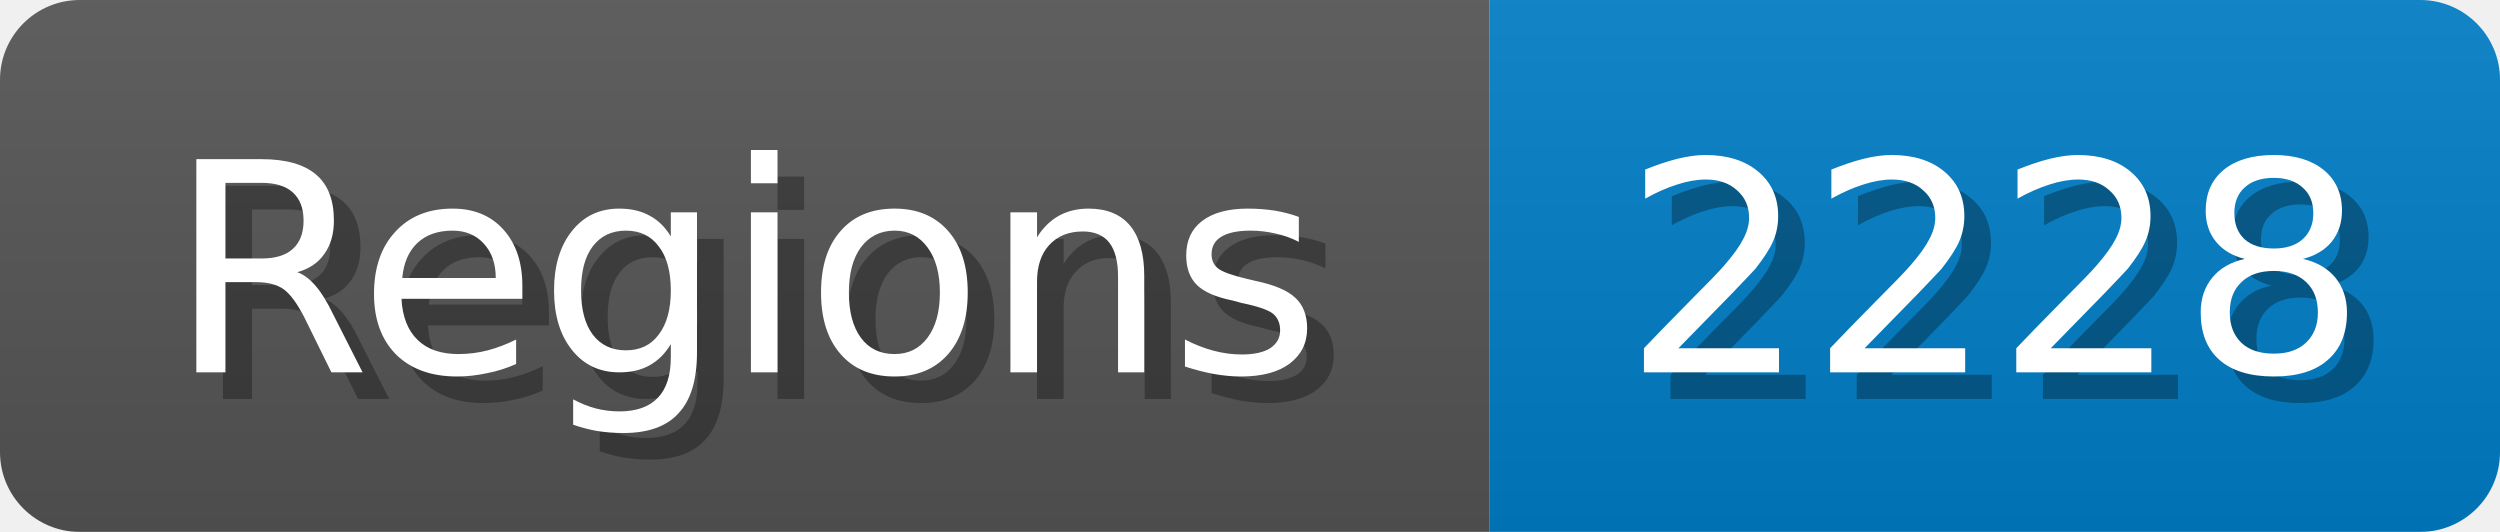
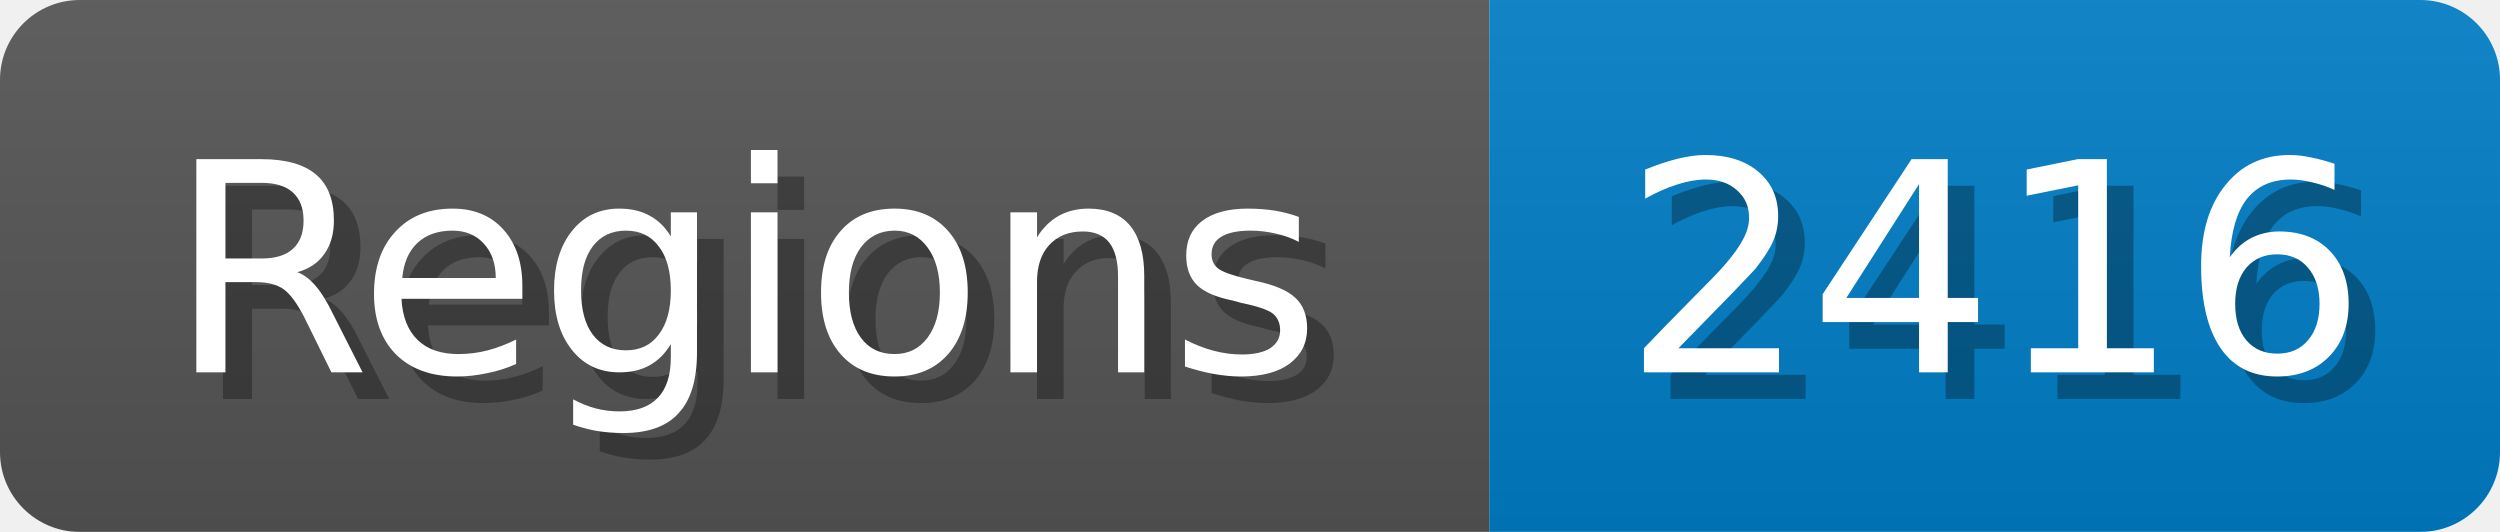
<svg xmlns="http://www.w3.org/2000/svg" width="94" height="20">
  <linearGradient id="b" x2="0" y2="100%">
    <stop offset="0" stop-color="#bbb" stop-opacity=".1" />
    <stop offset="1" stop-opacity=".1" />
  </linearGradient>
  <mask id="anybadge_1">
    <rect width="94" height="20" rx="3" fill="#fff" />
  </mask>
  <g mask="url(#anybadge_1)">
    <path fill="#555" d="M0 0h56v20H0z" />
    <path fill="#007ec6" d="M56 0h38v20H56z" />
    <path fill="url(#b)" d="M0 0h94v20H0z" />
  </g>
  <g fill="#fff" text-anchor="middle" font-family="DejaVu Sans,Verdana,Geneva,sans-serif" font-size="11">
    <text x="29.0" y="15" fill="#010101" fill-opacity=".3">Regions</text>
    <text x="28.0" y="14">Regions</text>
  </g>
  <g fill="#fff" text-anchor="middle" font-family="DejaVu Sans,Verdana,Geneva,sans-serif" font-size="11">
-     <text x="76.0" y="15" fill="#010101" fill-opacity=".3">2228</text>
-     <text x="75.0" y="14">2228</text>
+     <text x="76.0" y="15" fill="#010101" fill-opacity=".3">2416</text>
+     <text x="75.0" y="14">2416</text>
  </g>
</svg>
